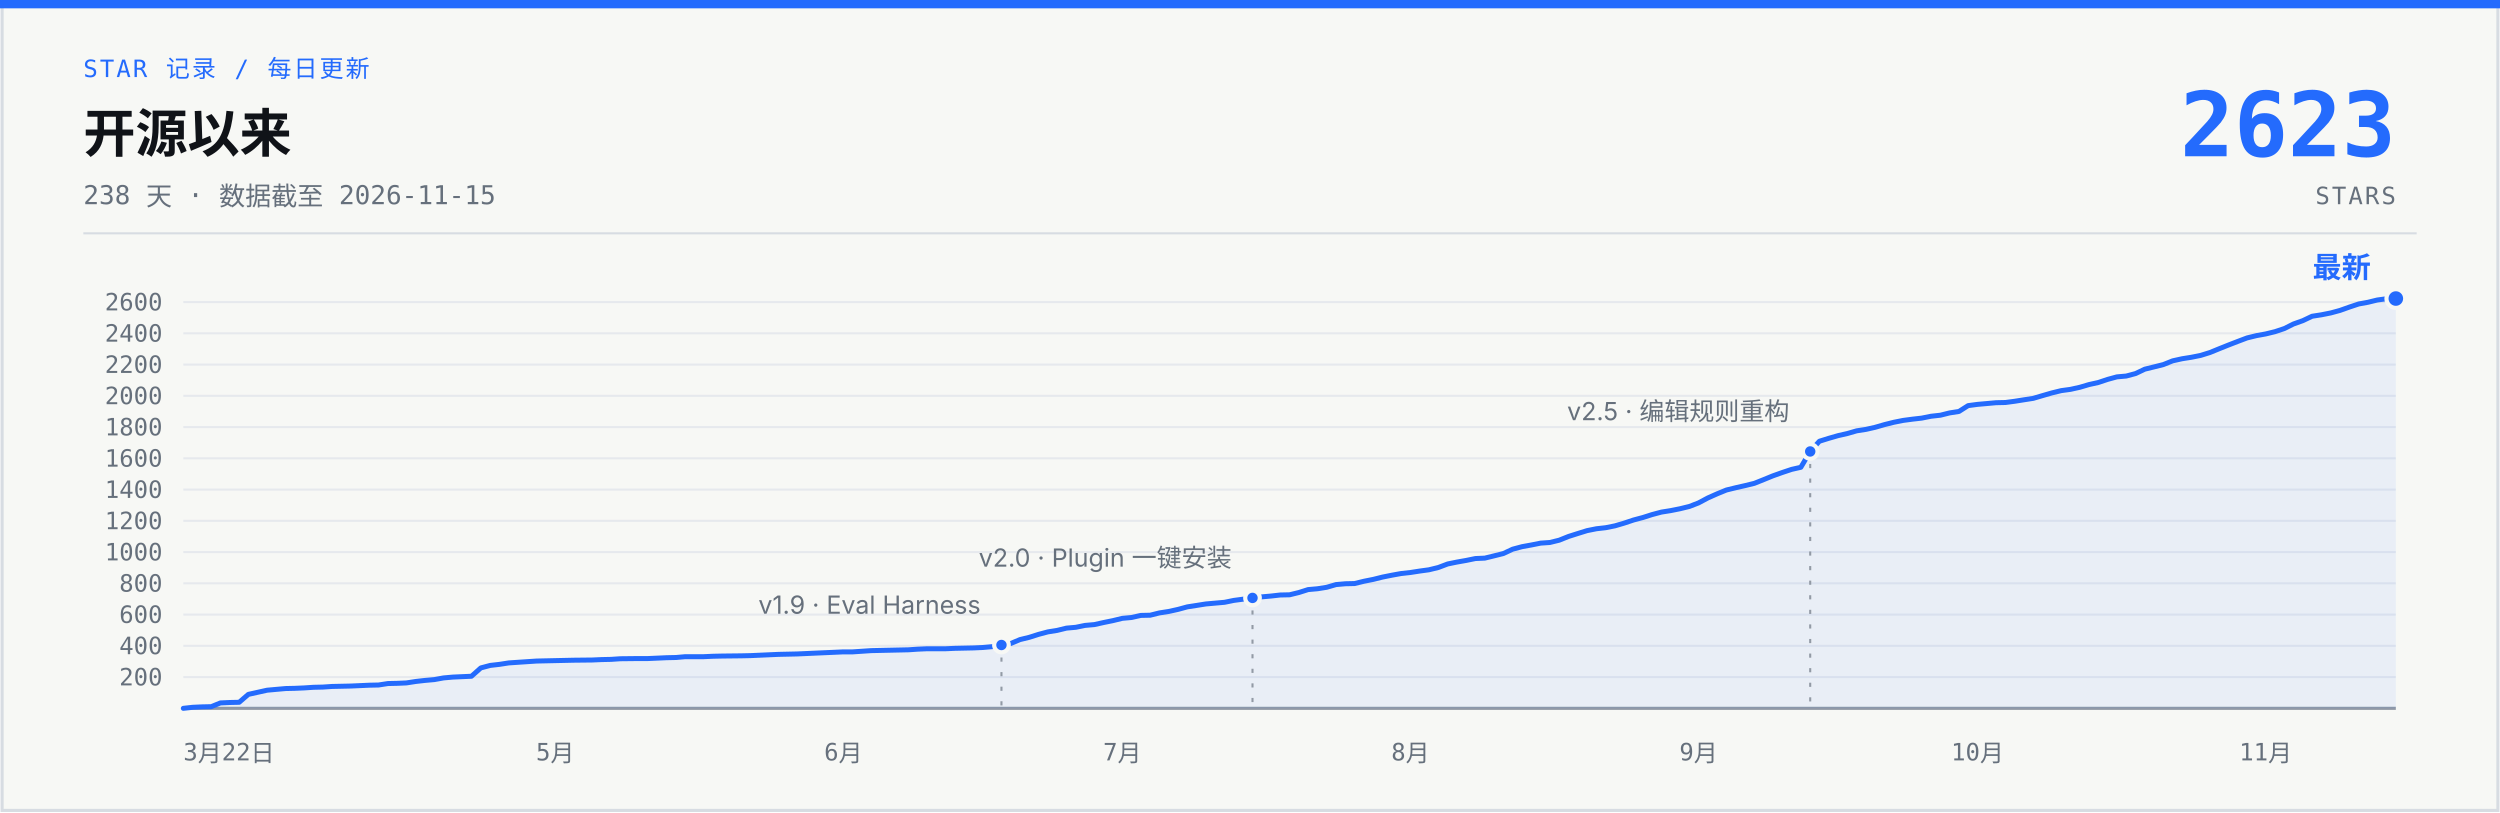
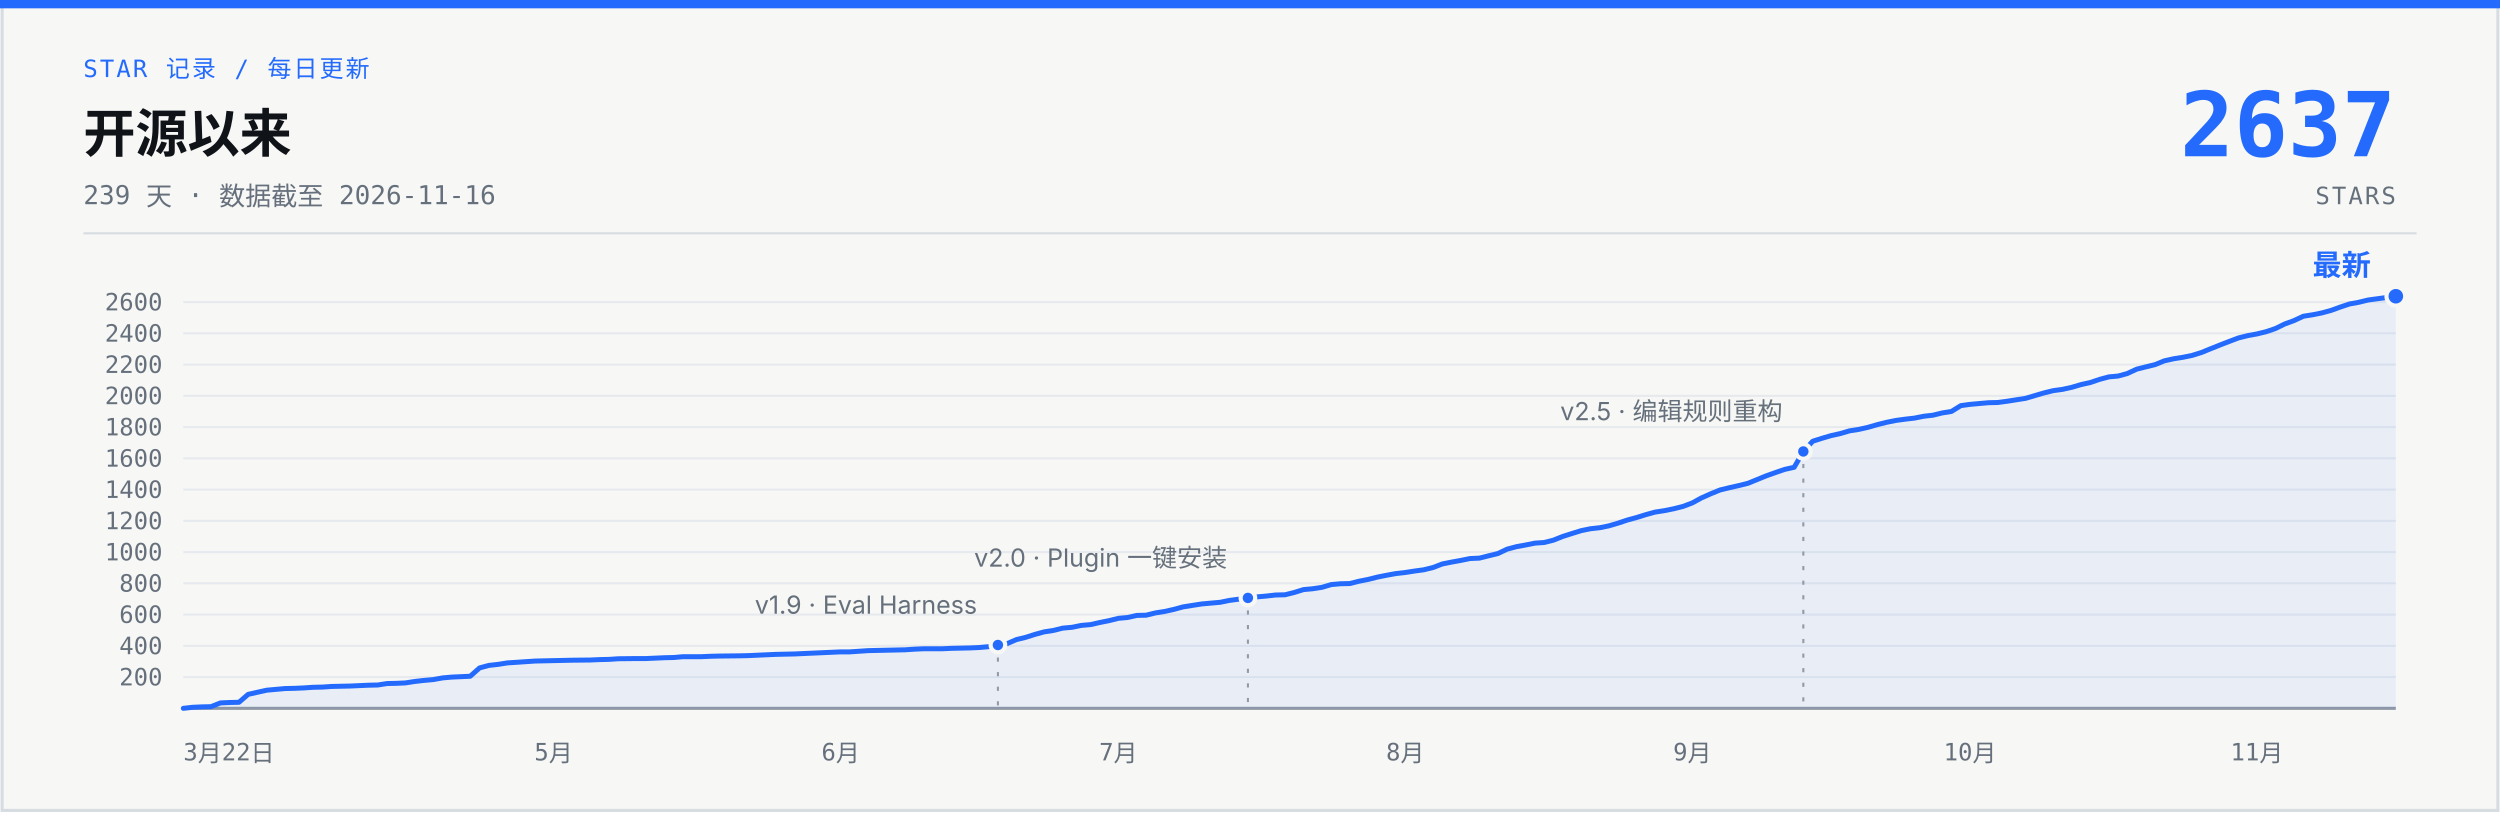
- <svg xmlns="http://www.w3.org/2000/svg" width="1200" height="390" viewBox="0 0 1200 390" role="img" aria-label="说人话 star 增长曲线：开源 238 天，0 到 2623 stars，数据截至 2026-11-15">
+ <svg xmlns="http://www.w3.org/2000/svg" width="1200" height="390" viewBox="0 0 1200 390" role="img" aria-label="说人话 star 增长曲线：开源 239 天，0 到 2637 stars，数据截至 2026-11-16">
  <rect x="1" y="1" width="1198" height="388" fill="#F7F8F5" stroke="#D7DCE2" stroke-width="1.5" />
  <rect x="0" y="0" width="1200" height="4" fill="#246BFD" />
  <text x="40" y="37" font-family="ui-monospace, 'SF Mono', 'JetBrains Mono', monospace" font-size="11.5" letter-spacing="1" fill="#246BFD">STAR 记录 / 每日更新</text>
  <text x="40" y="73" font-family="-apple-system, 'SF Pro Text', 'PingFang SC', 'Segoe UI', 'Microsoft YaHei', sans-serif" font-size="25" font-weight="700" fill="#101318">开源以来</text>
-   <text x="40" y="98" font-family="ui-monospace, 'SF Mono', 'JetBrains Mono', monospace" font-size="12.5" fill="#66707C">238 天 · 数据截至 2026-11-15</text>
-   <text x="1150" y="75" font-family="ui-monospace, 'SF Mono', 'JetBrains Mono', monospace" font-size="43" font-weight="700" fill="#246BFD" text-anchor="end">2623</text>
+   <text x="40" y="98" font-family="ui-monospace, 'SF Mono', 'JetBrains Mono', monospace" font-size="12.5" fill="#66707C">239 天 · 数据截至 2026-11-16</text>
+   <text x="1150" y="75" font-family="ui-monospace, 'SF Mono', 'JetBrains Mono', monospace" font-size="43" font-weight="700" fill="#246BFD" text-anchor="end">2637</text>
  <text x="1150" y="98" font-family="ui-monospace, 'SF Mono', 'JetBrains Mono', monospace" font-size="11.5" letter-spacing="1" fill="#66707C" text-anchor="end">STARS</text>
  <line x1="40" y1="112" x2="1160" y2="112" stroke="#D7DCE2" stroke-width="1" />
  <g stroke="#E6E9ED" stroke-width="1">
    <line x1="88" y1="325.0" x2="1150" y2="325.0" />
    <line x1="88" y1="310.0" x2="1150" y2="310.0" />
    <line x1="88" y1="295.0" x2="1150" y2="295.0" />
    <line x1="88" y1="280.0" x2="1150" y2="280.0" />
    <line x1="88" y1="265.0" x2="1150" y2="265.0" />
    <line x1="88" y1="250.0" x2="1150" y2="250.0" />
    <line x1="88" y1="235.0" x2="1150" y2="235.0" />
    <line x1="88" y1="220.0" x2="1150" y2="220.0" />
    <line x1="88" y1="205.0" x2="1150" y2="205.0" />
    <line x1="88" y1="190.0" x2="1150" y2="190.0" />
    <line x1="88" y1="175.0" x2="1150" y2="175.0" />
    <line x1="88" y1="160.0" x2="1150" y2="160.0" />
    <line x1="88" y1="145.0" x2="1150" y2="145.0" />
    <line x1="88" y1="340" x2="1150" y2="340" stroke="#929AA5" stroke-width="1.5" />
  </g>
  <g font-family="ui-monospace, 'SF Mono', 'JetBrains Mono', monospace" font-size="11.5" fill="#66707C" text-anchor="end">
    <text x="78" y="329.0">200</text>
    <text x="78" y="314.0">400</text>
    <text x="78" y="299.0">600</text>
    <text x="78" y="284.0">800</text>
    <text x="78" y="269.0">1000</text>
    <text x="78" y="254.0">1200</text>
    <text x="78" y="239.0">1400</text>
    <text x="78" y="224.0">1600</text>
    <text x="78" y="209.0">1800</text>
    <text x="78" y="194.0">2000</text>
    <text x="78" y="179.0">2200</text>
    <text x="78" y="164.0">2400</text>
    <text x="78" y="149.0">2600</text>
  </g>
  <g font-family="ui-monospace, 'SF Mono', 'JetBrains Mono', monospace" font-size="11.5" fill="#66707C" text-anchor="middle">
    <text x="88" y="365" text-anchor="start">3月22日</text>
-     <text x="266.5" y="365">5月</text>
-     <text x="404.8" y="365">6月</text>
-     <text x="538.7" y="365">7月</text>
-     <text x="677.0" y="365">8月</text>
-     <text x="815.3" y="365">9月</text>
-     <text x="949.2" y="365">10月</text>
-     <text x="1087.5" y="365">11月</text>
+     <text x="265.7" y="365">5月</text>
+     <text x="403.5" y="365">6月</text>
+     <text x="536.8" y="365">7月</text>
+     <text x="674.5" y="365">8月</text>
+     <text x="812.3" y="365">9月</text>
+     <text x="945.6" y="365">10月</text>
+     <text x="1083.3" y="365">11月</text>
  </g>
-   <path d="M88.0,340.0 L92.5,339.5 L96.9,339.3 L101.4,339.2 L105.8,337.4 L110.3,337.2 L114.8,337.1 L119.2,333.3 L123.7,332.3 L128.2,331.3 L132.6,330.9 L137.1,330.5 L141.5,330.4 L146.0,330.2 L150.5,329.9 L154.9,329.8 L159.4,329.5 L163.9,329.4 L168.3,329.3 L172.8,329.1 L177.2,328.9 L181.7,328.8 L186.2,328.1 L190.6,328.0 L195.1,327.8 L199.6,327.1 L204.0,326.6 L208.5,326.2 L212.9,325.4 L217.4,325.0 L226.3,324.6 L230.8,320.6 L235.3,319.4 L239.7,318.9 L244.2,318.2 L248.6,317.9 L253.1,317.6 L257.6,317.3 L266.5,317.1 L270.9,317.0 L275.4,316.9 L284.3,316.8 L288.8,316.6 L293.3,316.5 L297.7,316.2 L306.6,316.1 L311.1,316.1 L315.6,315.9 L320.0,315.7 L324.5,315.6 L329.0,315.2 L337.9,315.2 L342.3,315.0 L346.8,314.9 L355.7,314.8 L360.2,314.7 L364.7,314.5 L369.1,314.3 L373.6,314.1 L378.0,314.0 L382.5,313.9 L387.0,313.7 L391.4,313.5 L395.9,313.3 L400.4,313.1 L404.8,312.9 L409.3,312.9 L418.2,312.3 L422.7,312.2 L436.1,311.9 L440.5,311.6 L445.0,311.4 L453.9,311.4 L458.4,311.2 L462.8,311.1 L467.3,311.0 L471.7,310.8 L476.2,310.4 L480.7,309.6 L485.1,308.9 L489.6,307.0 L494.1,305.9 L498.5,304.5 L503.0,303.3 L507.4,302.6 L511.9,301.5 L516.4,301.1 L520.8,300.2 L525.3,299.8 L529.8,298.8 L534.2,297.9 L538.7,296.8 L543.1,296.4 L547.6,295.4 L552.1,295.3 L556.5,294.2 L561.0,293.5 L565.5,292.5 L569.9,291.3 L574.4,290.6 L578.8,289.9 L583.3,289.5 L587.8,289.1 L592.2,288.2 L596.7,287.6 L601.2,287.0 L605.6,286.5 L610.1,286.1 L614.5,285.6 L619.0,285.5 L623.5,284.4 L627.9,283.0 L632.4,282.6 L636.8,281.9 L641.3,280.6 L645.8,280.2 L650.2,280.1 L654.7,279.0 L659.2,278.1 L663.6,277.0 L668.1,276.1 L672.5,275.3 L677.0,274.8 L681.5,274.1 L685.9,273.5 L690.4,272.4 L694.9,270.7 L699.3,269.8 L703.8,269.0 L708.2,268.1 L712.7,267.9 L717.2,266.8 L721.6,265.7 L726.1,263.6 L730.6,262.4 L735.0,261.6 L739.5,260.7 L743.9,260.4 L748.4,259.3 L752.9,257.5 L757.3,256.1 L761.8,254.7 L766.3,253.8 L770.7,253.3 L775.2,252.4 L779.6,251.1 L784.1,249.6 L788.6,248.4 L793.0,247.0 L797.5,245.8 L801.9,245.1 L806.4,244.2 L810.9,243.1 L815.3,241.4 L819.8,239.0 L824.3,237.0 L828.7,235.2 L833.2,234.1 L837.6,233.1 L842.1,232.0 L846.6,230.2 L851.0,228.4 L855.5,226.8 L860.0,225.3 L864.4,224.3 L868.9,216.7 L873.3,211.8 L877.8,210.4 L882.3,209.1 L886.7,208.1 L891.2,206.8 L895.7,206.1 L900.1,205.1 L904.6,203.8 L909.0,202.7 L913.5,201.8 L918.0,201.2 L922.4,200.7 L926.9,199.8 L931.4,199.3 L935.8,198.2 L940.3,197.5 L944.7,194.7 L949.2,194.1 L953.7,193.7 L958.1,193.3 L962.6,193.2 L967.1,192.6 L971.5,191.9 L976.0,191.2 L980.4,189.9 L984.9,188.6 L989.4,187.5 L993.8,186.9 L998.3,185.9 L1002.7,184.6 L1007.2,183.6 L1011.7,182.1 L1016.1,180.9 L1020.6,180.5 L1025.1,179.3 L1029.5,177.2 L1034.0,176.1 L1038.4,175.0 L1042.9,173.2 L1047.4,172.2 L1051.8,171.5 L1056.3,170.6 L1060.8,169.2 L1065.2,167.4 L1069.7,165.6 L1074.1,163.9 L1078.6,162.2 L1083.1,161.1 L1087.5,160.3 L1092.0,159.2 L1096.5,157.7 L1100.9,155.5 L1105.4,153.9 L1109.8,151.8 L1114.3,151.1 L1118.8,150.2 L1123.2,149.0 L1127.7,147.4 L1132.2,145.9 L1136.6,145.1 L1141.1,144.0 L1145.5,143.4 L1150.0,143.3 L1150,340 L88,340 Z" fill="#246BFD" fill-opacity="0.07" />
-   <path d="M88.0,340.0 L92.5,339.5 L96.9,339.3 L101.4,339.2 L105.8,337.4 L110.3,337.2 L114.8,337.1 L119.2,333.3 L123.7,332.3 L128.2,331.3 L132.6,330.9 L137.1,330.5 L141.5,330.4 L146.0,330.2 L150.5,329.9 L154.9,329.8 L159.4,329.5 L163.9,329.4 L168.3,329.3 L172.8,329.1 L177.2,328.9 L181.7,328.8 L186.2,328.1 L190.6,328.0 L195.1,327.8 L199.6,327.1 L204.0,326.6 L208.5,326.2 L212.9,325.4 L217.4,325.0 L226.3,324.6 L230.8,320.6 L235.3,319.4 L239.7,318.9 L244.2,318.2 L248.6,317.9 L253.1,317.6 L257.6,317.3 L266.5,317.1 L270.9,317.0 L275.4,316.9 L284.3,316.8 L288.8,316.6 L293.3,316.5 L297.7,316.2 L306.6,316.1 L311.1,316.1 L315.6,315.9 L320.0,315.7 L324.5,315.6 L329.0,315.2 L337.9,315.2 L342.3,315.0 L346.8,314.9 L355.7,314.8 L360.2,314.7 L364.7,314.5 L369.1,314.3 L373.6,314.1 L378.0,314.0 L382.5,313.9 L387.0,313.7 L391.4,313.5 L395.9,313.3 L400.4,313.1 L404.8,312.9 L409.3,312.9 L418.2,312.3 L422.7,312.2 L436.1,311.9 L440.5,311.6 L445.0,311.4 L453.9,311.4 L458.4,311.2 L462.8,311.1 L467.3,311.0 L471.7,310.8 L476.2,310.4 L480.7,309.6 L485.1,308.9 L489.6,307.0 L494.1,305.9 L498.5,304.5 L503.0,303.3 L507.4,302.6 L511.9,301.5 L516.4,301.1 L520.8,300.2 L525.3,299.8 L529.8,298.8 L534.2,297.9 L538.7,296.8 L543.1,296.4 L547.6,295.4 L552.1,295.3 L556.5,294.2 L561.0,293.5 L565.5,292.5 L569.9,291.3 L574.4,290.6 L578.8,289.9 L583.3,289.5 L587.8,289.1 L592.2,288.2 L596.7,287.6 L601.2,287.0 L605.6,286.5 L610.1,286.1 L614.5,285.6 L619.0,285.5 L623.5,284.4 L627.9,283.0 L632.4,282.6 L636.8,281.9 L641.3,280.6 L645.8,280.2 L650.2,280.1 L654.7,279.0 L659.2,278.1 L663.6,277.0 L668.1,276.1 L672.5,275.3 L677.0,274.8 L681.5,274.1 L685.9,273.5 L690.4,272.4 L694.9,270.7 L699.3,269.8 L703.8,269.0 L708.2,268.1 L712.7,267.9 L717.2,266.8 L721.6,265.7 L726.1,263.6 L730.6,262.4 L735.0,261.6 L739.5,260.7 L743.9,260.4 L748.4,259.3 L752.9,257.5 L757.3,256.1 L761.8,254.7 L766.3,253.8 L770.7,253.3 L775.2,252.4 L779.6,251.1 L784.1,249.6 L788.6,248.4 L793.0,247.0 L797.5,245.8 L801.9,245.1 L806.4,244.2 L810.9,243.1 L815.3,241.4 L819.8,239.0 L824.3,237.0 L828.7,235.2 L833.2,234.1 L837.6,233.1 L842.1,232.0 L846.6,230.2 L851.0,228.4 L855.5,226.8 L860.0,225.3 L864.4,224.3 L868.9,216.7 L873.3,211.8 L877.8,210.4 L882.3,209.1 L886.7,208.1 L891.2,206.8 L895.7,206.1 L900.1,205.1 L904.6,203.8 L909.0,202.7 L913.5,201.8 L918.0,201.2 L922.4,200.7 L926.9,199.8 L931.4,199.3 L935.8,198.2 L940.3,197.5 L944.7,194.7 L949.2,194.1 L953.7,193.7 L958.1,193.3 L962.6,193.2 L967.1,192.6 L971.5,191.9 L976.0,191.2 L980.4,189.9 L984.9,188.6 L989.4,187.5 L993.8,186.9 L998.3,185.9 L1002.7,184.6 L1007.2,183.6 L1011.7,182.1 L1016.1,180.9 L1020.6,180.5 L1025.1,179.3 L1029.5,177.2 L1034.0,176.1 L1038.4,175.0 L1042.9,173.2 L1047.4,172.2 L1051.8,171.5 L1056.3,170.6 L1060.8,169.2 L1065.2,167.4 L1069.7,165.6 L1074.1,163.9 L1078.6,162.2 L1083.1,161.1 L1087.5,160.3 L1092.0,159.2 L1096.5,157.7 L1100.9,155.5 L1105.4,153.9 L1109.8,151.8 L1114.3,151.1 L1118.8,150.2 L1123.2,149.0 L1127.7,147.4 L1132.2,145.9 L1136.6,145.1 L1141.1,144.0 L1145.5,143.4 L1150.0,143.3" fill="none" stroke="#246BFD" stroke-width="2.4" stroke-linecap="round" stroke-linejoin="round" />
-   <line x1="480.7" y1="315.6" x2="480.7" y2="340" stroke="#929AA5" stroke-width="1" stroke-dasharray="2 5" />
-   <circle cx="480.7" cy="309.6" r="3.5" fill="#246BFD" stroke="#F7F8F5" stroke-width="2" />
-   <text x="470.7" y="294.6" font-family="-apple-system, 'SF Pro Text', 'PingFang SC', 'Segoe UI', 'Microsoft YaHei', sans-serif" font-size="12" fill="#66707C" text-anchor="end">v1.9 · Eval Harness</text>
-   <line x1="601.2" y1="293.0" x2="601.2" y2="340" stroke="#929AA5" stroke-width="1" stroke-dasharray="2 5" />
-   <circle cx="601.2" cy="287.0" r="3.5" fill="#246BFD" stroke="#F7F8F5" stroke-width="2" />
-   <text x="591.2" y="272.0" font-family="-apple-system, 'SF Pro Text', 'PingFang SC', 'Segoe UI', 'Microsoft YaHei', sans-serif" font-size="12" fill="#66707C" text-anchor="end">v2.0 · Plugin 一键安装</text>
-   <line x1="868.9" y1="222.7" x2="868.9" y2="340" stroke="#929AA5" stroke-width="1" stroke-dasharray="2 5" />
-   <circle cx="868.9" cy="216.7" r="3.5" fill="#246BFD" stroke="#F7F8F5" stroke-width="2" />
-   <text x="858.9" y="201.7" font-family="-apple-system, 'SF Pro Text', 'PingFang SC', 'Segoe UI', 'Microsoft YaHei', sans-serif" font-size="12" fill="#66707C" text-anchor="end">v2.5 · 编辑规则重构</text>
-   <circle cx="1150.0" cy="143.3" r="4.5" fill="#246BFD" stroke="#F7F8F5" stroke-width="2" />
-   <text x="1138.0" y="133.3" font-family="-apple-system, 'SF Pro Text', 'PingFang SC', 'Segoe UI', 'Microsoft YaHei', sans-serif" font-size="14" font-weight="700" fill="#246BFD" text-anchor="end">最新</text>
+   <path d="M88.0,340.0 L92.4,339.5 L96.9,339.3 L101.3,339.2 L105.8,337.4 L110.2,337.2 L114.7,337.1 L119.1,333.3 L123.5,332.3 L128.0,331.3 L132.4,330.9 L136.9,330.5 L141.3,330.4 L145.8,330.2 L150.2,329.9 L154.7,329.8 L159.1,329.5 L163.5,329.4 L168.0,329.3 L172.4,329.1 L176.9,328.9 L181.3,328.8 L185.8,328.1 L190.2,328.0 L194.6,327.8 L199.1,327.1 L203.5,326.6 L208.0,326.2 L212.4,325.4 L216.9,325.0 L225.7,324.6 L230.2,320.6 L234.6,319.4 L239.1,318.9 L243.5,318.2 L248.0,317.9 L252.4,317.6 L256.9,317.3 L265.7,317.1 L270.2,317.0 L274.6,316.9 L283.5,316.8 L288.0,316.6 L292.4,316.5 L296.8,316.2 L305.7,316.1 L310.2,316.1 L314.6,315.9 L319.1,315.7 L323.5,315.6 L327.9,315.2 L336.8,315.2 L341.3,315.0 L345.7,314.9 L354.6,314.8 L359.1,314.7 L363.5,314.5 L367.9,314.3 L372.4,314.1 L376.8,314.0 L381.3,313.9 L385.7,313.7 L390.2,313.5 L394.6,313.3 L399.0,313.1 L403.5,312.9 L407.9,312.9 L416.8,312.3 L421.3,312.2 L434.6,311.9 L439.0,311.6 L443.5,311.4 L452.4,311.4 L456.8,311.2 L461.3,311.1 L465.7,311.0 L470.1,310.8 L474.6,310.4 L479.0,309.6 L483.5,308.9 L487.9,307.0 L492.4,305.9 L496.8,304.5 L501.2,303.3 L505.7,302.6 L510.1,301.5 L514.6,301.1 L519.0,300.2 L523.5,299.8 L527.9,298.8 L532.4,297.9 L536.8,296.8 L541.2,296.4 L545.7,295.4 L550.1,295.3 L554.6,294.2 L559.0,293.5 L563.5,292.5 L567.9,291.3 L572.3,290.6 L576.8,289.9 L581.2,289.5 L585.7,289.1 L590.1,288.2 L594.6,287.6 L599.0,287.0 L603.4,286.5 L607.9,286.1 L612.3,285.6 L616.8,285.5 L621.2,284.4 L625.7,283.0 L630.1,282.6 L634.6,281.9 L639.0,280.6 L643.4,280.2 L647.9,280.1 L652.3,279.0 L656.8,278.1 L661.2,277.0 L665.7,276.1 L670.1,275.3 L674.5,274.8 L679.0,274.1 L683.4,273.5 L687.9,272.4 L692.3,270.7 L696.8,269.8 L701.2,269.0 L705.6,268.1 L710.1,267.9 L714.5,266.8 L719.0,265.7 L723.4,263.6 L727.9,262.4 L732.3,261.6 L736.8,260.7 L741.2,260.4 L745.6,259.3 L750.1,257.5 L754.5,256.1 L759.0,254.7 L763.4,253.8 L767.9,253.3 L772.3,252.4 L776.7,251.1 L781.2,249.6 L785.6,248.4 L790.1,247.0 L794.5,245.8 L799.0,245.1 L803.4,244.2 L807.8,243.1 L812.3,241.4 L816.7,239.0 L821.2,237.0 L825.6,235.2 L830.1,234.1 L834.5,233.1 L839.0,232.0 L843.4,230.2 L847.8,228.4 L852.3,226.8 L856.7,225.3 L861.2,224.3 L865.6,216.7 L870.1,211.8 L874.5,210.4 L878.9,209.1 L883.4,208.1 L887.8,206.8 L892.3,206.1 L896.7,205.1 L901.2,203.8 L905.6,202.7 L910.1,201.8 L914.5,201.2 L918.9,200.7 L923.4,199.8 L927.8,199.3 L932.3,198.2 L936.7,197.5 L941.2,194.7 L945.6,194.1 L950.0,193.7 L954.5,193.3 L958.9,193.2 L963.4,192.6 L967.8,191.9 L972.3,191.2 L976.7,189.9 L981.1,188.6 L985.6,187.5 L990.0,186.9 L994.5,185.9 L998.9,184.6 L1003.4,183.6 L1007.8,182.1 L1012.3,180.9 L1016.7,180.5 L1021.1,179.3 L1025.6,177.2 L1030.0,176.1 L1034.5,175.0 L1038.9,173.2 L1043.4,172.2 L1047.8,171.5 L1052.2,170.6 L1056.7,169.2 L1061.1,167.4 L1065.6,165.6 L1070.0,163.9 L1074.5,162.2 L1078.9,161.1 L1083.3,160.3 L1087.8,159.2 L1092.2,157.7 L1096.7,155.5 L1101.1,153.9 L1105.6,151.8 L1110.0,151.1 L1114.5,150.2 L1118.9,149.0 L1123.3,147.4 L1127.8,145.9 L1132.2,145.1 L1136.7,144.0 L1141.1,143.4 L1145.6,142.8 L1150.0,142.2 L1150,340 L88,340 Z" fill="#246BFD" fill-opacity="0.07" />
+   <path d="M88.0,340.0 L92.4,339.5 L96.9,339.3 L101.3,339.2 L105.8,337.4 L110.2,337.2 L114.7,337.1 L119.1,333.3 L123.5,332.3 L128.0,331.3 L132.4,330.9 L136.9,330.5 L141.3,330.4 L145.8,330.2 L150.2,329.9 L154.7,329.8 L159.1,329.5 L163.5,329.4 L168.0,329.3 L172.4,329.1 L176.9,328.9 L181.3,328.8 L185.8,328.1 L190.2,328.0 L194.6,327.8 L199.1,327.1 L203.5,326.6 L208.0,326.2 L212.4,325.4 L216.9,325.0 L225.7,324.6 L230.2,320.6 L234.6,319.4 L239.1,318.9 L243.5,318.2 L248.0,317.9 L252.4,317.6 L256.9,317.3 L265.7,317.1 L270.2,317.0 L274.6,316.9 L283.5,316.8 L288.0,316.6 L292.4,316.5 L296.8,316.2 L305.7,316.1 L310.2,316.1 L314.6,315.9 L319.1,315.7 L323.5,315.6 L327.9,315.2 L336.8,315.2 L341.3,315.0 L345.7,314.9 L354.6,314.8 L359.1,314.7 L363.5,314.5 L367.9,314.3 L372.4,314.1 L376.8,314.0 L381.3,313.9 L385.7,313.7 L390.2,313.5 L394.6,313.3 L399.0,313.1 L403.5,312.9 L407.9,312.9 L416.8,312.3 L421.3,312.2 L434.6,311.9 L439.0,311.6 L443.5,311.4 L452.4,311.4 L456.8,311.2 L461.3,311.1 L465.7,311.0 L470.1,310.8 L474.6,310.4 L479.0,309.6 L483.5,308.9 L487.9,307.0 L492.4,305.9 L496.8,304.5 L501.2,303.3 L505.7,302.6 L510.1,301.5 L514.6,301.1 L519.0,300.2 L523.5,299.8 L527.9,298.8 L532.4,297.9 L536.8,296.8 L541.2,296.4 L545.7,295.4 L550.1,295.3 L554.6,294.2 L559.0,293.5 L563.5,292.5 L567.9,291.3 L572.3,290.6 L576.8,289.9 L581.2,289.5 L585.7,289.1 L590.1,288.2 L594.6,287.6 L599.0,287.0 L603.4,286.5 L607.9,286.1 L612.3,285.6 L616.8,285.5 L621.2,284.4 L625.7,283.0 L630.1,282.6 L634.6,281.9 L639.0,280.6 L643.4,280.2 L647.9,280.1 L652.3,279.0 L656.8,278.1 L661.2,277.0 L665.7,276.1 L670.1,275.3 L674.5,274.8 L679.0,274.1 L683.4,273.5 L687.9,272.4 L692.3,270.7 L696.8,269.8 L701.2,269.0 L705.6,268.1 L710.1,267.9 L714.5,266.8 L719.0,265.7 L723.4,263.6 L727.9,262.4 L732.3,261.6 L736.8,260.7 L741.2,260.4 L745.6,259.3 L750.1,257.5 L754.5,256.1 L759.0,254.7 L763.4,253.8 L767.9,253.3 L772.3,252.4 L776.7,251.1 L781.2,249.6 L785.6,248.4 L790.1,247.0 L794.5,245.8 L799.0,245.1 L803.4,244.2 L807.8,243.1 L812.3,241.4 L816.7,239.0 L821.2,237.0 L825.6,235.2 L830.1,234.1 L834.5,233.1 L839.0,232.0 L843.4,230.2 L847.8,228.4 L852.3,226.8 L856.7,225.3 L861.2,224.3 L865.6,216.7 L870.1,211.8 L874.5,210.4 L878.9,209.1 L883.4,208.1 L887.8,206.8 L892.3,206.1 L896.7,205.1 L901.2,203.8 L905.6,202.7 L910.1,201.8 L914.5,201.2 L918.9,200.7 L923.4,199.8 L927.8,199.3 L932.3,198.2 L936.7,197.5 L941.2,194.7 L945.6,194.1 L950.0,193.7 L954.5,193.3 L958.9,193.2 L963.4,192.6 L967.8,191.9 L972.3,191.2 L976.7,189.9 L981.1,188.6 L985.6,187.5 L990.0,186.9 L994.5,185.9 L998.9,184.6 L1003.4,183.6 L1007.8,182.1 L1012.3,180.9 L1016.7,180.5 L1021.1,179.3 L1025.6,177.2 L1030.0,176.1 L1034.5,175.0 L1038.9,173.2 L1043.4,172.2 L1047.8,171.5 L1052.2,170.6 L1056.7,169.2 L1061.1,167.4 L1065.6,165.6 L1070.0,163.9 L1074.5,162.2 L1078.9,161.1 L1083.3,160.3 L1087.8,159.2 L1092.2,157.7 L1096.7,155.5 L1101.1,153.9 L1105.6,151.8 L1110.0,151.1 L1114.5,150.2 L1118.9,149.0 L1123.3,147.4 L1127.8,145.9 L1132.2,145.1 L1136.7,144.0 L1141.1,143.4 L1145.6,142.8 L1150.0,142.2" fill="none" stroke="#246BFD" stroke-width="2.4" stroke-linecap="round" stroke-linejoin="round" />
+   <line x1="479.0" y1="315.6" x2="479.0" y2="340" stroke="#929AA5" stroke-width="1" stroke-dasharray="2 5" />
+   <circle cx="479.0" cy="309.6" r="3.5" fill="#246BFD" stroke="#F7F8F5" stroke-width="2" />
+   <text x="469.0" y="294.6" font-family="-apple-system, 'SF Pro Text', 'PingFang SC', 'Segoe UI', 'Microsoft YaHei', sans-serif" font-size="12" fill="#66707C" text-anchor="end">v1.9 · Eval Harness</text>
+   <line x1="599.0" y1="293.0" x2="599.0" y2="340" stroke="#929AA5" stroke-width="1" stroke-dasharray="2 5" />
+   <circle cx="599.0" cy="287.0" r="3.5" fill="#246BFD" stroke="#F7F8F5" stroke-width="2" />
+   <text x="589.0" y="272.0" font-family="-apple-system, 'SF Pro Text', 'PingFang SC', 'Segoe UI', 'Microsoft YaHei', sans-serif" font-size="12" fill="#66707C" text-anchor="end">v2.0 · Plugin 一键安装</text>
+   <line x1="865.6" y1="222.7" x2="865.6" y2="340" stroke="#929AA5" stroke-width="1" stroke-dasharray="2 5" />
+   <circle cx="865.6" cy="216.7" r="3.5" fill="#246BFD" stroke="#F7F8F5" stroke-width="2" />
+   <text x="855.6" y="201.7" font-family="-apple-system, 'SF Pro Text', 'PingFang SC', 'Segoe UI', 'Microsoft YaHei', sans-serif" font-size="12" fill="#66707C" text-anchor="end">v2.5 · 编辑规则重构</text>
+   <circle cx="1150.0" cy="142.2" r="4.5" fill="#246BFD" stroke="#F7F8F5" stroke-width="2" />
+   <text x="1138.0" y="132.2" font-family="-apple-system, 'SF Pro Text', 'PingFang SC', 'Segoe UI', 'Microsoft YaHei', sans-serif" font-size="14" font-weight="700" fill="#246BFD" text-anchor="end">最新</text>
</svg>
